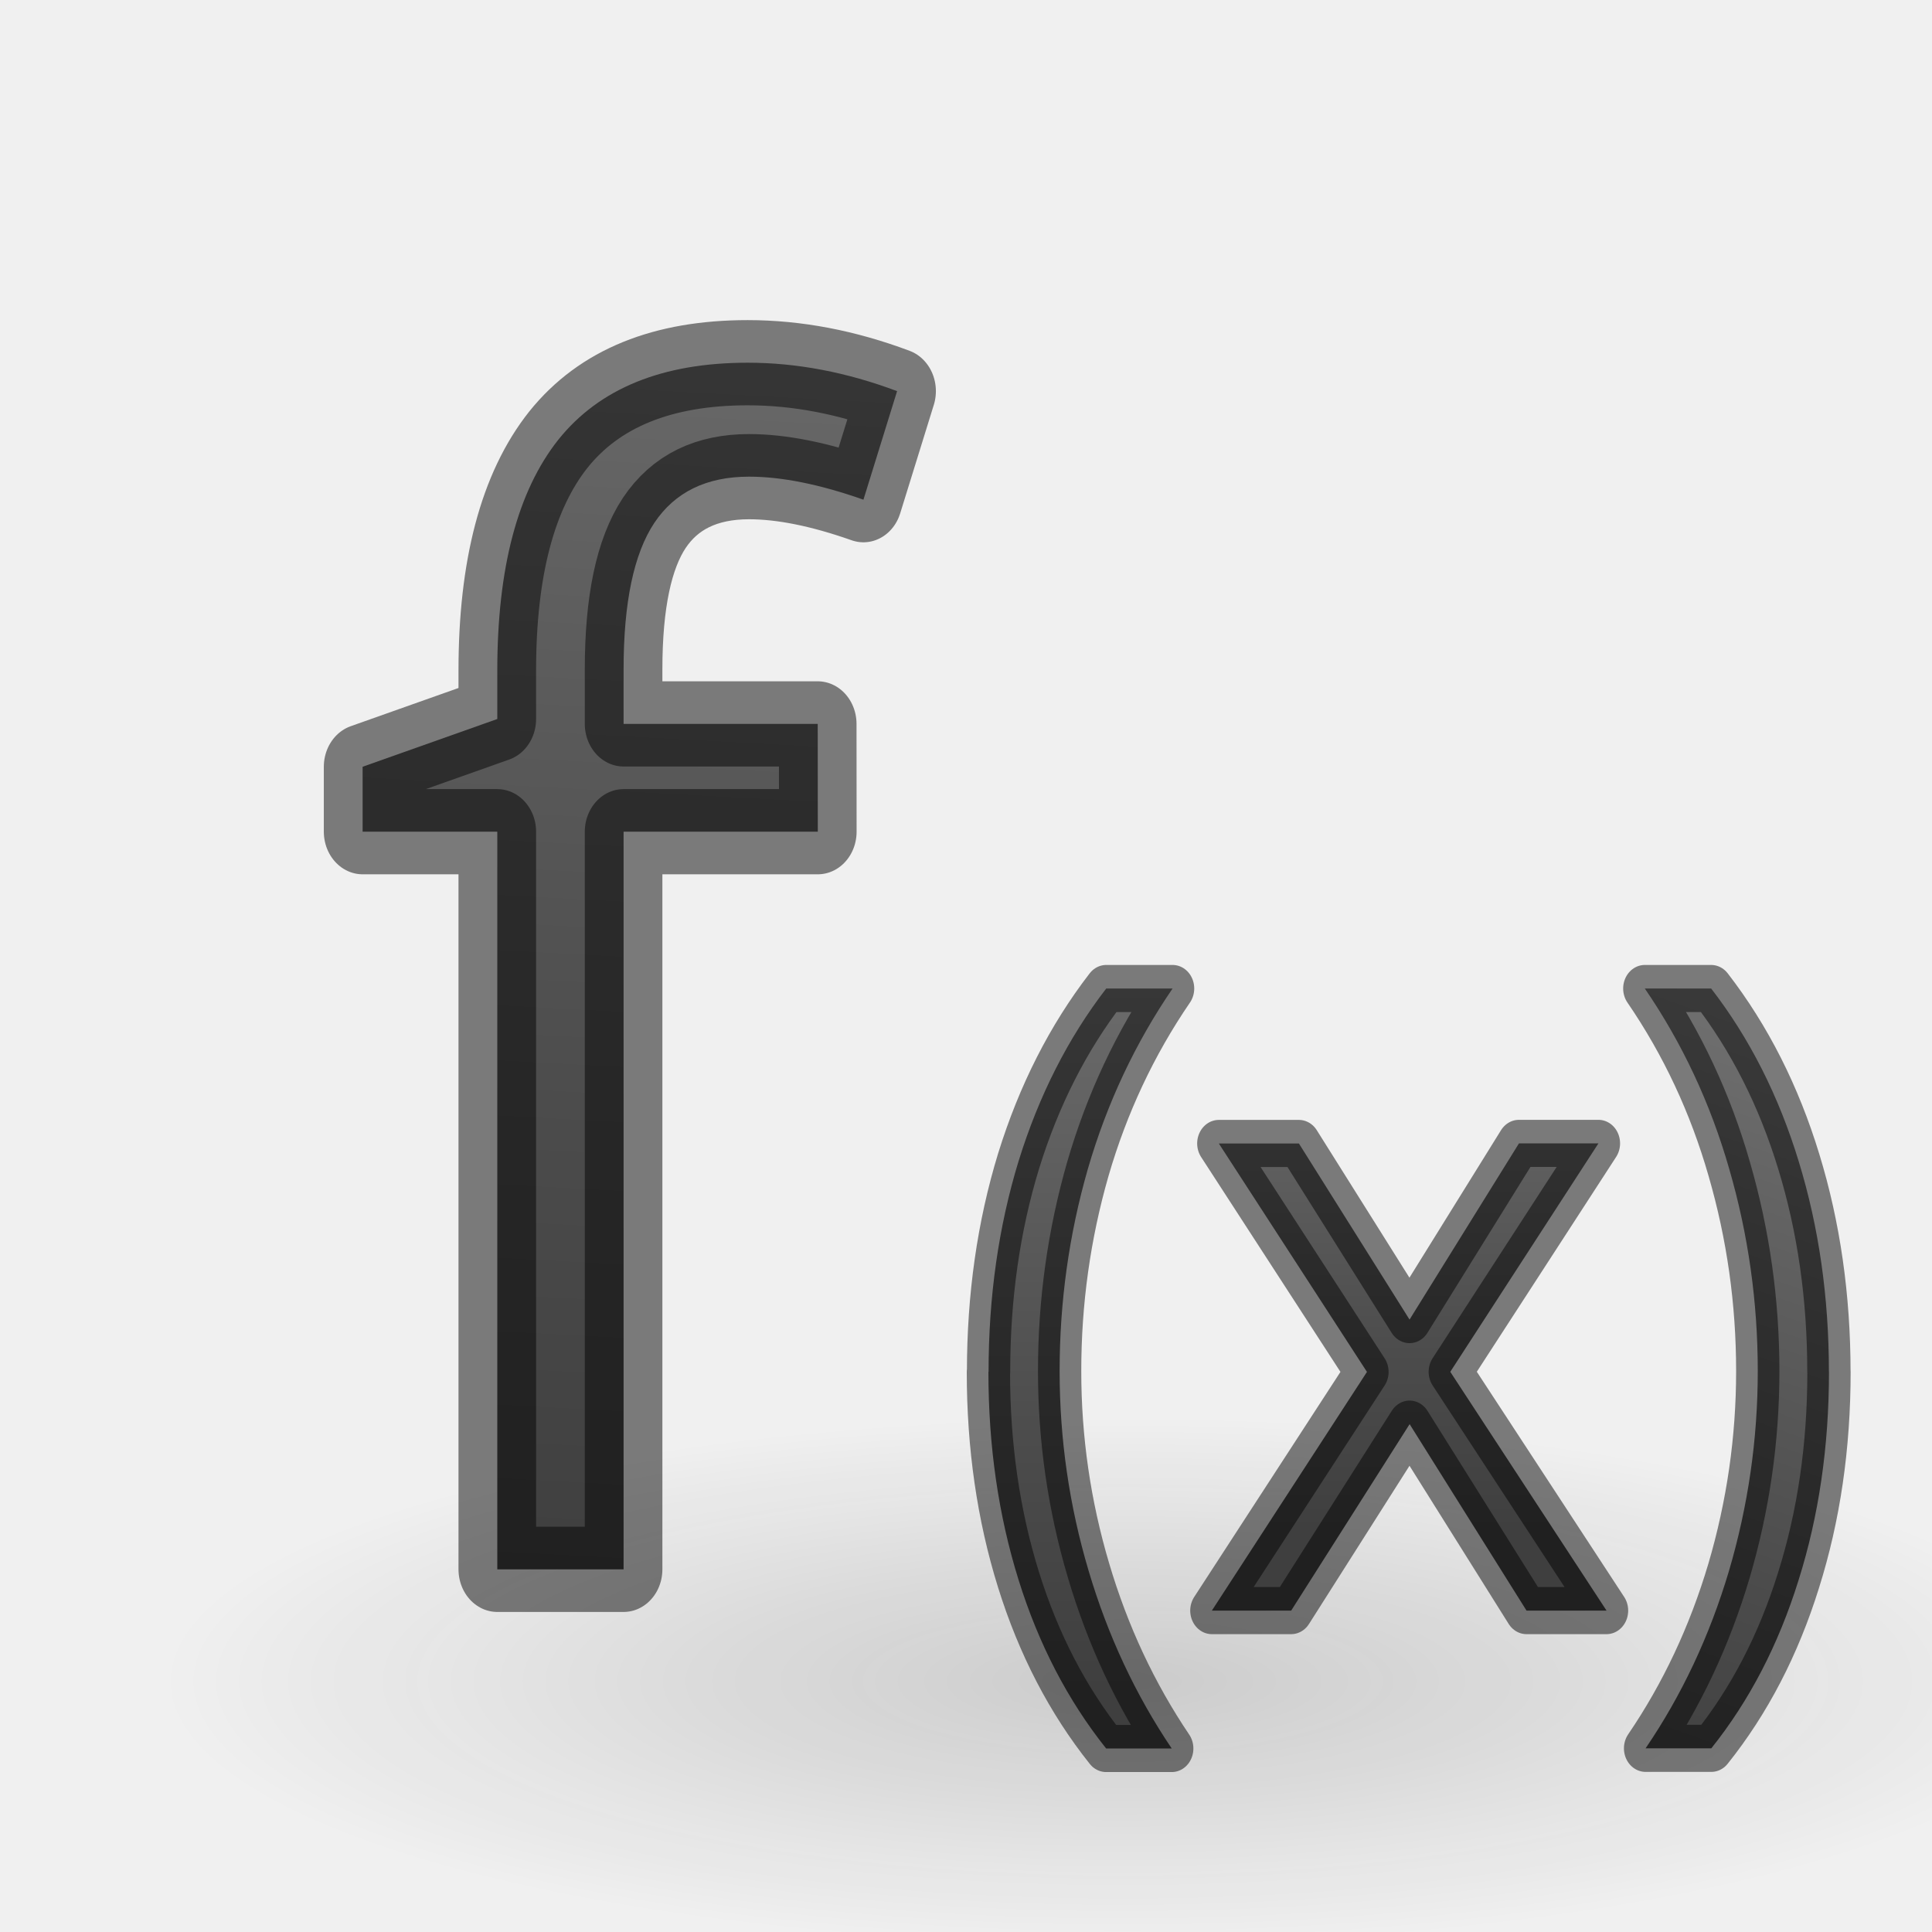
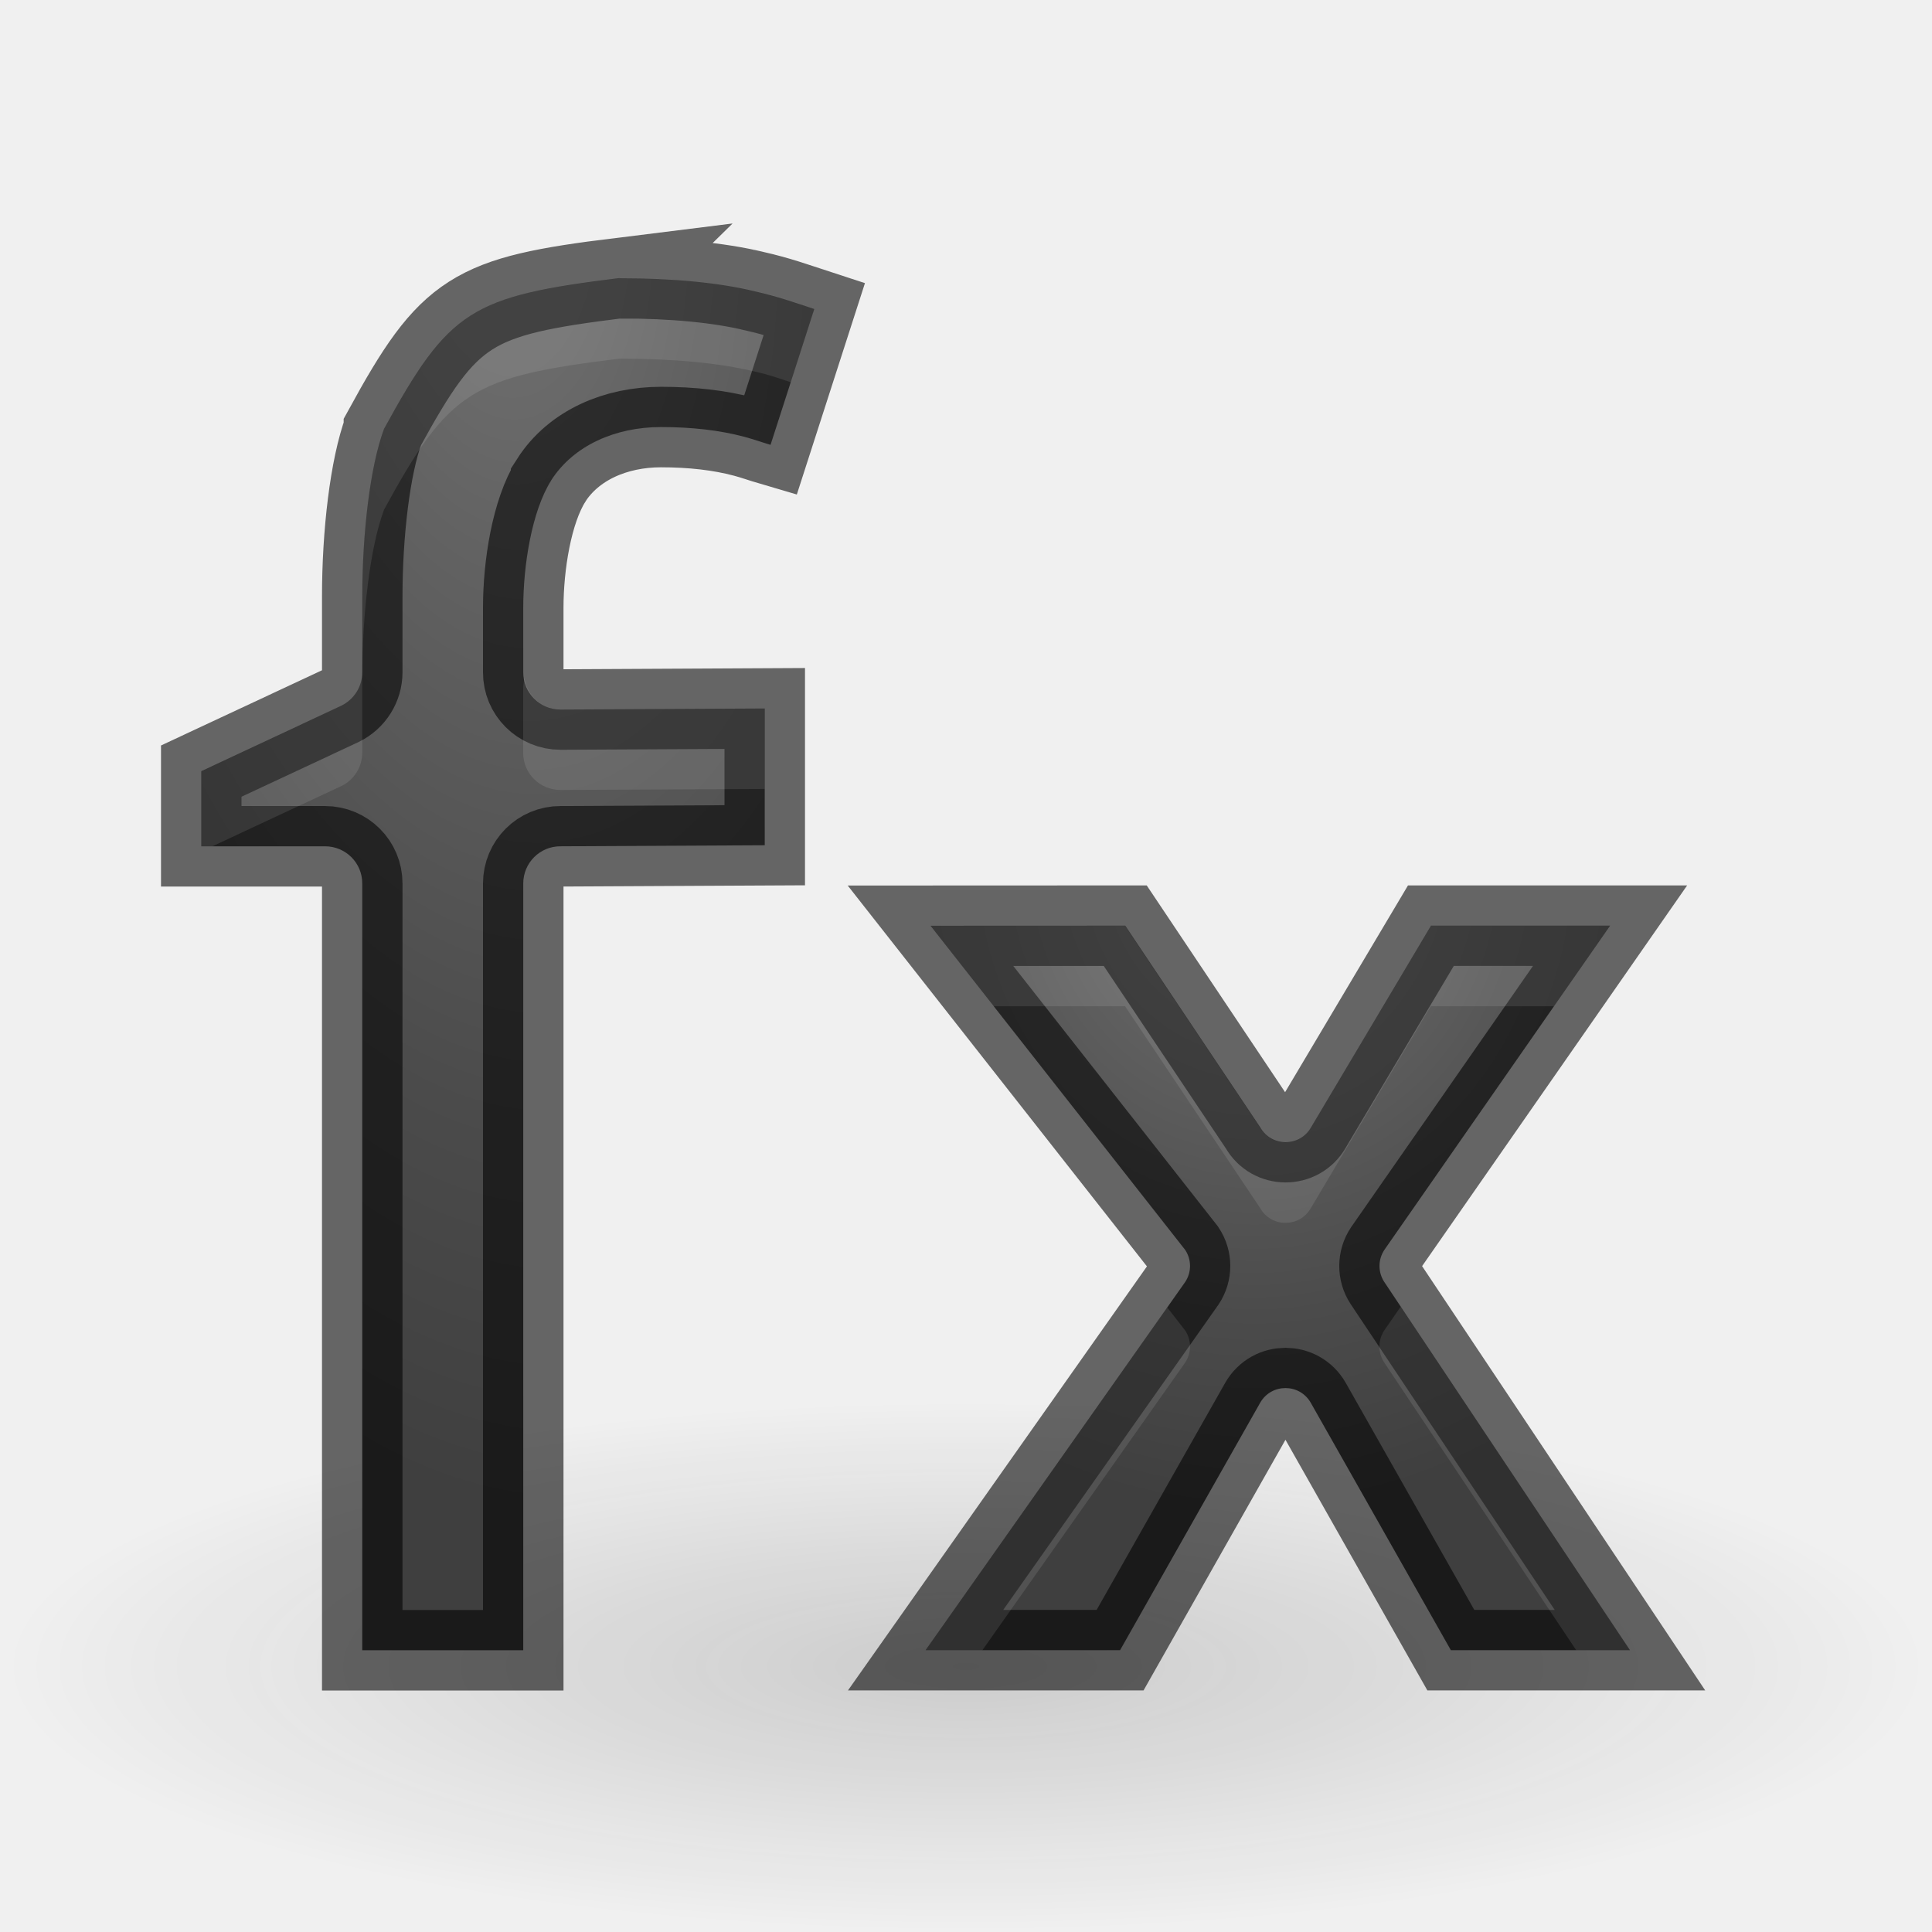
<svg xmlns="http://www.w3.org/2000/svg" xmlns:xlink="http://www.w3.org/1999/xlink" height="24" width="24">
-   <linearGradient id="a">
+   <radialGradient id="a" cx="7.418" cy="7.987" gradientTransform="matrix(.3453715 4.8352 -2.517428 .1798163 23.79331 -34.88119)" gradientUnits="userSpaceOnUse" r="3.377" xlink:href="#c" />
+   <radialGradient id="b" cx="15" cy="11.28" gradientTransform="matrix(-.00000025 2.176487 -1.865561 -.00000022 36.62353 -22.06088)" gradientUnits="userSpaceOnUse" r="3.751" xlink:href="#c" />
+   <linearGradient id="c">
    <stop offset="0" stop-color="#737373" />
    <stop offset=".262" stop-color="#636363" />
    <stop offset=".705" stop-color="#4b4b4b" />
    <stop offset="1" stop-color="#3f3f3f" />
  </linearGradient>
-   <linearGradient id="b" gradientUnits="userSpaceOnUse" x1="19.823" x2="16.693" xlink:href="#a" y1="10.543" y2="20.128" />
-   <linearGradient id="c" gradientUnits="userSpaceOnUse" x1="17.736" x2="17.736" xlink:href="#a" y1="11.502" y2="18.211" />
-   <linearGradient id="d" gradientUnits="userSpaceOnUse" x1="14.606" x2="14.606" xlink:href="#a" y1="10.543" y2="20.128" />
-   <linearGradient id="e" gradientUnits="userSpaceOnUse" x1="7.335" x2="6.473" xlink:href="#a" y1=".954" y2="18.605" />
-   <linearGradient id="f" gradientUnits="userSpaceOnUse" x1="16.083" x2="13.281" xlink:href="#a" y1="15.414" y2="12.051" />
-   <radialGradient id="g" cx="11.25" cy="19.031" gradientTransform="matrix(1.48837 0 0 .4093 -2.795 13.097)" gradientUnits="userSpaceOnUse" r="8.063">
+   <radialGradient id="d" cx="11.25" cy="19.031" gradientTransform="matrix(1.48837 0 0 .4093 -4.744 12.911)" gradientUnits="userSpaceOnUse" r="8.063">
    <stop offset="0" stop-color="#0d0d0d" />
    <stop offset="1" stop-color="#0d0d0d" stop-opacity="0" />
  </radialGradient>
-   <ellipse cx="13.949" cy="20.886" fill="url(#g)" opacity=".163" rx="12" ry="3.3" />
-   <g stroke="#000" stroke-linecap="round" stroke-linejoin="round" stroke-opacity=".49">
-     <path d="m10.645 9.86h-2.528v8.745h-1.644v-8.745h-1.753v-.77l1.753-.566v-.574q0-1.825.795-2.738.802-.912 2.465-.912.958 0 1.944.337l-.438 1.287q-.85-.273-1.49-.273-.83 0-1.232.548-.4.548-.4 1.735v.648h2.527z" fill="url(#e)" stroke-width="1.01" transform="scale(.95435 1.04784)" />
-     <g fill="url(#f)" stroke-width=".561" transform="scale(.9585 1.0433)">
-       <path d="m12.812 16.335q0-1.343.39-2.513.395-1.17 1.135-2.052h.86q-.728.978-1.098 2.148-.366 1.17-.366 2.407 0 1.216.375 2.376.374 1.16 1.078 2.118h-.85q-.746-.86-1.136-2.01-.39-1.15-.39-2.473z" fill="url(#d)" />
-       <path d="m17.716 16.335-1.92-2.72h1.038l1.434 2.097 1.418-2.098h1.03l-1.92 2.72 2.025 2.843h-1.037l-1.515-2.22-1.535 2.22h-1.028z" fill="url(#c)" />
-       <path d="m23.704 16.335q0 1.332-.395 2.482-.39 1.15-1.13 2h-.852q.704-.95 1.08-2.11.374-1.166.374-2.382 0-1.236-.37-2.407-.365-1.17-1.094-2.148h.86q.746.887 1.136 2.062.39 1.17.39 2.503z" fill="url(#b)" />
-     </g>
-   </g>
+   <ellipse cx="12" cy="20.7" fill="url(#d)" opacity=".163" rx="12" ry="3.3" />
+   <path d="m11.559 11.5 3.164 4.027c.08.121.08.278 0 .398l-3.225 4.574h2.416l1.74-3.073c.139-.244.49-.244.629 0l1.74 3.073h2.225l-3.052-4.574c-.08-.122-.079-.279.002-.4l2.803-4.026h-2.226l-1.489 2.505c-.139.247-.495.246-.633-.002l-1.675-2.503z" fill="url(#b)" stroke="#000" stroke-opacity=".58" />
+   <path d="m7.696 3.454c-1.841.228-2.114.389-2.927 1.877 0.0.001 0.0.002 0 .002-.172.463-.269 1.296-.269 2.077v.941c-0.0.176-.101.337-.26.415l-1.74.813v.934h1.538c.256-0.0.463.207.462.462v9.525h2v-9.525c-0-.256.207-.463.462-.462l2.538-.013v-1.699l-2.538.013c-.256 0-.463-.207-.462-.462v-.804c0-.519.104-1.194.346-1.578-0-.001-0-.002 0-.002.281-.439.805-.663 1.364-.663.383 0.0.728.039 1.036.121.113.03.217.068.326.1l.544-1.688c-.233-.076-.446-.154-.745-.221-.002-.001-.004-.002-.007-.002-.433-.103-.992-.159-1.67-.159z" fill="url(#a)" stroke="#000" stroke-opacity=".58" />
+   <path d="m7.695 3.455c-1.841.228-2.113.389-2.926 1.877v.002c-.172.463-.27 1.296-.27 2.076v.941c-0.0.176-.101.337-.26.414l-1.74.812v.936h.139l1.602-.748c.159-.077.26-.238.26-.414v-.941c0-.781.097-1.613.27-2.076v-.002c.813-1.488 1.085-1.649 2.926-1.877.678-0 1.237.055 1.67.158.002.001.005.001.008.002.181.04.308.087.449.133l.295-.912c-.233-.076-.445-.154-.744-.221-.002-.001-.005-.001-.008-.002-.433-.103-.992-.158-1.67-.158zm-1.182 4.959c-.001.043-.014.092-.014.133v.805c-0.0.256.207.461.463.461l2.537-.012v-1l-2.537.012c-.233 0-.418-.174-.449-.398zm5.045 3.086.785 1h1.633l1.676 2.504c.137.248.494.249.633.002l1.488-2.506h1.531l.695-1h-2.227l-1.488 2.506c-.139.247-.495.246-.633-.002l-1.676-2.504zm5.842 4.732-.203.293c-.081.121-.082.279-.002.4l2.385 3.574h.668zm-2.9.01-3.002 4.258h.705l2.52-3.574c.08-.121.08-.278 0-.398z" fill="#fff" opacity=".1" />
</svg>
